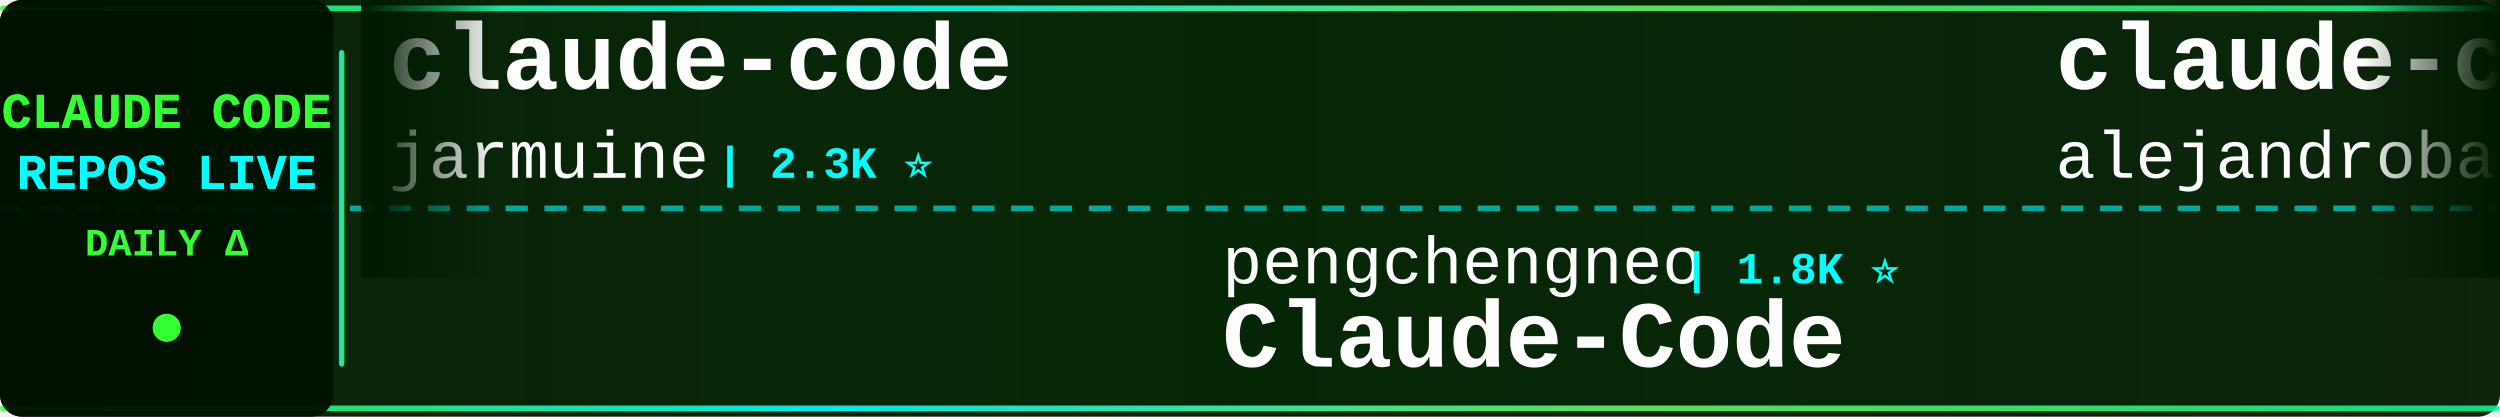
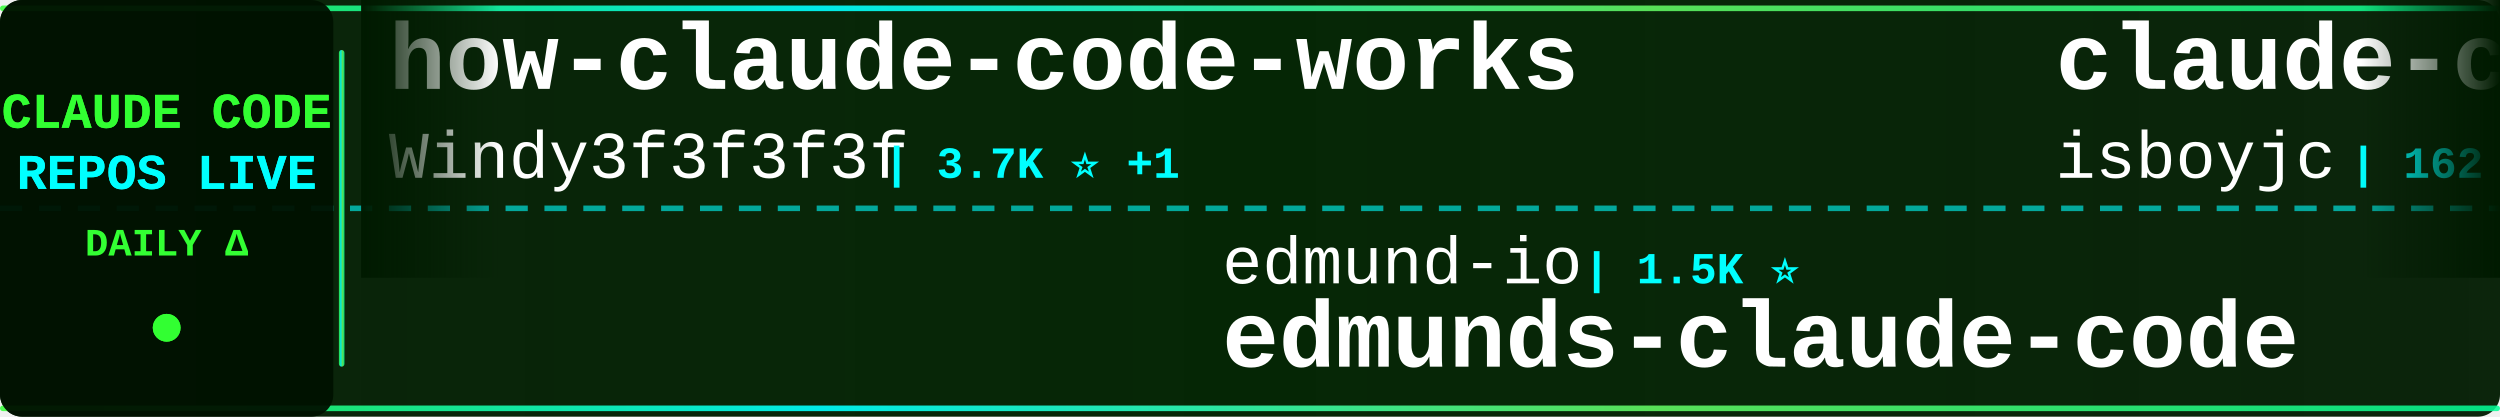
<svg xmlns="http://www.w3.org/2000/svg" width="900" height="150">
  <defs>
    <linearGradient id="tickerBg" x1="0%" y1="0%" x2="100%" y2="0%">
      <stop offset="0%" style="stop-color:#001a00;stop-opacity:0.95" />
      <stop offset="50%" style="stop-color:#002200;stop-opacity:0.98" />
      <stop offset="100%" style="stop-color:#001a00;stop-opacity:0.95" />
    </linearGradient>
    <linearGradient id="borderGrad" x1="0%" y1="0%" x2="100%" y2="0%">
      <stop offset="0%" style="stop-color:#33ff33;stop-opacity:0.85">
        <animate attributeName="stop-opacity" values="0.85;1;0.85" dur="2s" repeatCount="indefinite" />
      </stop>
      <stop offset="33%" style="stop-color:#00ffff;stop-opacity:0.9">
        <animate attributeName="stop-opacity" values="0.9;1;0.9" dur="2.2s" repeatCount="indefinite" />
      </stop>
      <stop offset="66%" style="stop-color:#66ff66;stop-opacity:0.85">
        <animate attributeName="stop-opacity" values="0.85;1;0.85" dur="1.8s" repeatCount="indefinite" />
      </stop>
      <stop offset="100%" style="stop-color:#00ff99;stop-opacity:0.85">
        <animate attributeName="stop-opacity" values="0.85;1;0.85" dur="2s" repeatCount="indefinite" />
      </stop>
    </linearGradient>
    <filter id="textGlow">
      <feGaussianBlur stdDeviation="0.1" result="coloredBlur" />
      <feMerge>
        <feMergeNode in="coloredBlur" />
        <feMergeNode in="SourceGraphic" />
      </feMerge>
    </filter>
    <filter id="metricGlow">
      <feGaussianBlur stdDeviation="0.2" result="coloredBlur" />
      <feMerge>
        <feMergeNode in="coloredBlur" />
        <feMergeNode in="SourceGraphic" />
      </feMerge>
    </filter>
    <linearGradient id="leftFade" x1="0%" y1="0%" x2="100%" y2="0%">
      <stop offset="0%" style="stop-color:#001a00;stop-opacity:1" />
      <stop offset="100%" style="stop-color:#001a00;stop-opacity:0" />
    </linearGradient>
    <linearGradient id="rightFade" x1="0%" y1="0%" x2="100%" y2="0%">
      <stop offset="0%" style="stop-color:#001a00;stop-opacity:0" />
      <stop offset="100%" style="stop-color:#001a00;stop-opacity:1" />
    </linearGradient>
  </defs>
  <rect width="900" height="150" fill="url(#tickerBg)" rx="8" />
  <rect x="0" y="2" width="900" height="2" fill="url(#borderGrad)" rx="1" />
  <rect x="0" y="146" width="900" height="2" fill="url(#borderGrad)" rx="1" />
  <line x1="0" y1="75" x2="900" y2="75" stroke="#00ffff" stroke-width="2" stroke-dasharray="8 6" opacity="0.6" />
  <rect x="0" y="0" width="120" height="150" fill="#001100" opacity="0.95" rx="8" />
  <text x="60" y="46" font-family="'Courier New', monospace" font-size="18" font-weight="bold" fill="#33ff33" text-anchor="middle" filter="url(#textGlow)">
    CLAUDE CODE
  </text>
  <text x="60" y="68" font-family="'Courier New', monospace" font-size="18" font-weight="bold" fill="#00ffff" text-anchor="middle" filter="url(#textGlow)">
    REPOS LIVE
  </text>
  <text x="60" y="92" font-family="'Courier New', monospace" font-size="14" font-weight="bold" fill="#33ff33" text-anchor="middle">
    DAILY Δ
  </text>
  <circle cx="60" cy="118" r="5" fill="#33ff33" filter="url(#metricGlow)">
    <animate attributeName="r" values="4;6;4" dur="1.5s" repeatCount="indefinite" />
    <animate attributeName="opacity" values="0.6;1;0.6" dur="1.5s" repeatCount="indefinite" />
  </circle>
  <rect x="122" y="18" width="2" height="114" fill="url(#borderGrad)" rx="1" />
  <clipPath id="tickerClip">
    <rect x="130" y="0" width="770" height="150" />
  </clipPath>
  <g clip-path="url(#tickerClip)">
    <g id="tickerItems">
      <animateTransform attributeName="transform" attributeType="XML" type="translate" from="0 0" to="-3000 0" dur="54s" repeatCount="indefinite" />
      <g transform="translate(0, 0)">
-         <text x="140" y="32" font-family="'Courier New', monospace" font-size="34" font-weight="bold" fill="#ffffff">claude-code</text>
-         <text x="140" y="64" font-family="'Courier New', monospace" font-size="24" font-weight="normal" fill="#ffffff" opacity="1.0">jarmuine</text>
-         <text x="258" y="64" font-family="'Courier New', monospace" font-size="16" font-weight="bold" fill="#00ffff"> | 2.3K ⭐</text>
+         <text x="140" y="32" font-family="'Courier New', monospace" font-size="34" font-weight="bold" fill="#ffffff">how-claude-code-works</text>
+         <text x="140" y="64" font-family="'Courier New', monospace" font-size="24" font-weight="normal" fill="#ffffff" opacity="1.0">Windy3f3f3f3f</text>
+         <text x="318" y="64" font-family="'Courier New', monospace" font-size="16" font-weight="bold" fill="#00ffff"> | 3.7K ⭐ +1</text>
      </g>
      <g transform="translate(300, 0)">
-         <text x="140" y="102" font-family="'Courier New', monospace" font-size="24" font-weight="normal" fill="#ffffff" opacity="1.0">pengchengneo</text>
-         <text x="306" y="102" font-family="'Courier New', monospace" font-size="16" font-weight="bold" fill="#00ffff"> | 1.8K ⭐</text>
-         <text x="140" y="132" font-family="'Courier New', monospace" font-size="34" font-weight="bold" fill="#ffffff">Claude-Code</text>
+         <text x="140" y="102" font-family="'Courier New', monospace" font-size="24" font-weight="normal" fill="#ffffff" opacity="1.0">edmund-io</text>
+         <text x="270" y="102" font-family="'Courier New', monospace" font-size="16" font-weight="bold" fill="#00ffff"> | 1.5K ⭐</text>
+         <text x="140" y="132" font-family="'Courier New', monospace" font-size="34" font-weight="bold" fill="#ffffff">edmunds-claude-code</text>
      </g>
      <g transform="translate(600, 0)">
-         <text x="140" y="32" font-family="'Courier New', monospace" font-size="34" font-weight="bold" fill="#ffffff">claude-code-from-source</text>
-         <text x="140" y="64" font-family="'Courier New', monospace" font-size="24" font-weight="normal" fill="#ffffff" opacity="1.0">alejandrobalderas</text>
-         <text x="366" y="64" font-family="'Courier New', monospace" font-size="16" font-weight="bold" fill="#00ffff"> | 2.8K ⭐ +1</text>
+         <text x="140" y="32" font-family="'Courier New', monospace" font-size="34" font-weight="bold" fill="#ffffff">claude-code</text>
+         <text x="140" y="64" font-family="'Courier New', monospace" font-size="24" font-weight="normal" fill="#ffffff" opacity="1.0">isboyjc</text>
+         <text x="246" y="64" font-family="'Courier New', monospace" font-size="16" font-weight="bold" fill="#00ffff"> | 162 ⭐</text>
      </g>
      <g transform="translate(900, 0)">
-         <text x="140" y="102" font-family="'Courier New', monospace" font-size="24" font-weight="normal" fill="#ffffff" opacity="1.0">disler</text>
-         <text x="234" y="102" font-family="'Courier New', monospace" font-size="16" font-weight="bold" fill="#00ffff"> | 3.9K ⭐</text>
-         <text x="140" y="132" font-family="'Courier New', monospace" font-size="34" font-weight="bold" fill="#ffffff">claude-code-hooks-master...</text>
+         <text x="140" y="102" font-family="'Courier New', monospace" font-size="24" font-weight="normal" fill="#ffffff" opacity="1.0">rohitg00</text>
+         <text x="258" y="102" font-family="'Courier New', monospace" font-size="16" font-weight="bold" fill="#00ffff"> | 2.6K ⭐ +1</text>
+         <text x="140" y="132" font-family="'Courier New', monospace" font-size="34" font-weight="bold" fill="#ffffff">awesome-claude-code-tool...</text>
      </g>
      <g transform="translate(1200, 0)">
-         <text x="140" y="32" font-family="'Courier New', monospace" font-size="34" font-weight="bold" fill="#ffffff">claude-code</text>
-         <text x="140" y="64" font-family="'Courier New', monospace" font-size="24" font-weight="normal" fill="#ffffff" opacity="1.0">beilingcc</text>
-         <text x="270" y="64" font-family="'Courier New', monospace" font-size="16" font-weight="bold" fill="#00ffff"> | 98 ⭐</text>
+         <text x="140" y="32" font-family="'Courier New', monospace" font-size="34" font-weight="bold" fill="#ffffff">claude-code-system-promp...</text>
+         <text x="140" y="64" font-family="'Courier New', monospace" font-size="24" font-weight="normal" fill="#ffffff" opacity="1.0">Piebald-AI</text>
+         <text x="282" y="64" font-family="'Courier New', monospace" font-size="16" font-weight="bold" fill="#00ffff"> | 12.7K ⭐ +1</text>
      </g>
      <g transform="translate(1500, 0)">
-         <text x="140" y="102" font-family="'Courier New', monospace" font-size="24" font-weight="normal" fill="#ffffff" opacity="1.0">jqueryscript</text>
-         <text x="306" y="102" font-family="'Courier New', monospace" font-size="16" font-weight="bold" fill="#00ffff"> | 517 ⭐</text>
-         <text x="140" y="132" font-family="'Courier New', monospace" font-size="34" font-weight="bold" fill="#ffffff">awesome-claude-code</text>
+         <text x="140" y="102" font-family="'Courier New', monospace" font-size="24" font-weight="normal" fill="#ffffff" opacity="1.0">Windy3f3f3f3f</text>
+         <text x="318" y="102" font-family="'Courier New', monospace" font-size="16" font-weight="bold" fill="#00ffff"> | 2.7K ⭐</text>
+         <text x="140" y="132" font-family="'Courier New', monospace" font-size="34" font-weight="bold" fill="#ffffff">claude-code-from-scratch</text>
      </g>
      <g transform="translate(1800, 0)">
-         <text x="140" y="32" font-family="'Courier New', monospace" font-size="34" font-weight="bold" fill="#ffffff">claude-code-infrastructu...</text>
-         <text x="140" y="64" font-family="'Courier New', monospace" font-size="24" font-weight="normal" fill="#ffffff" opacity="1.0">diet103</text>
-         <text x="246" y="64" font-family="'Courier New', monospace" font-size="16" font-weight="bold" fill="#00ffff"> | 10.0K ⭐</text>
+         <text x="140" y="32" font-family="'Courier New', monospace" font-size="34" font-weight="bold" fill="#ffffff">system_prompts_leaks</text>
+         <text x="140" y="64" font-family="'Courier New', monospace" font-size="24" font-weight="normal" fill="#ffffff" opacity="1.0">asgeirtj</text>
+         <text x="258" y="64" font-family="'Courier New', monospace" font-size="16" font-weight="bold" fill="#00ffff"> | 67.7K ⭐ +64</text>
      </g>
      <g transform="translate(2100, 0)">
-         <text x="140" y="102" font-family="'Courier New', monospace" font-size="24" font-weight="normal" fill="#ffffff" opacity="1.0">ChrisWiles</text>
-         <text x="282" y="102" font-family="'Courier New', monospace" font-size="16" font-weight="bold" fill="#00ffff"> | 6.1K ⭐</text>
-         <text x="140" y="132" font-family="'Courier New', monospace" font-size="34" font-weight="bold" fill="#ffffff">claude-code-showcase</text>
+         <text x="140" y="102" font-family="'Courier New', monospace" font-size="24" font-weight="normal" fill="#ffffff" opacity="1.0">digitalsamba</text>
+         <text x="306" y="102" font-family="'Courier New', monospace" font-size="16" font-weight="bold" fill="#00ffff"> | 2.1K ⭐ +2</text>
+         <text x="140" y="132" font-family="'Courier New', monospace" font-size="34" font-weight="bold" fill="#ffffff">claude-code-video-toolki...</text>
      </g>
      <g transform="translate(2400, 0)">
-         <text x="140" y="32" font-family="'Courier New', monospace" font-size="34" font-weight="bold" fill="#ffffff">claude-code-spec-workflo...</text>
-         <text x="140" y="64" font-family="'Courier New', monospace" font-size="24" font-weight="normal" fill="#ffffff" opacity="1.0">Pimzino</text>
-         <text x="246" y="64" font-family="'Courier New', monospace" font-size="16" font-weight="bold" fill="#00ffff"> | 3.9K ⭐</text>
+         <text x="140" y="32" font-family="'Courier New', monospace" font-size="34" font-weight="bold" fill="#ffffff">claude-code</text>
+         <text x="140" y="64" font-family="'Courier New', monospace" font-size="24" font-weight="normal" fill="#ffffff" opacity="1.0">claude-code-best</text>
+         <text x="354" y="64" font-family="'Courier New', monospace" font-size="16" font-weight="bold" fill="#00ffff"> | 22.6K ⭐ +3</text>
      </g>
      <g transform="translate(2700, 0)">
-         <text x="140" y="102" font-family="'Courier New', monospace" font-size="24" font-weight="normal" fill="#ffffff" opacity="1.0">OrcaWhisper</text>
-         <text x="294" y="102" font-family="'Courier New', monospace" font-size="16" font-weight="bold" fill="#00ffff"> | 99 ⭐ +1</text>
-         <text x="140" y="132" font-family="'Courier New', monospace" font-size="34" font-weight="bold" fill="#ffffff">Claude-Code</text>
+         <text x="140" y="102" font-family="'Courier New', monospace" font-size="24" font-weight="normal" fill="#ffffff" opacity="1.0">ghuntley</text>
+         <text x="258" y="102" font-family="'Courier New', monospace" font-size="16" font-weight="bold" fill="#00ffff"> | 992 ⭐</text>
+         <text x="140" y="132" font-family="'Courier New', monospace" font-size="34" font-weight="bold" fill="#ffffff">claude-code-source-code-...</text>
      </g>
      <g transform="translate(3000, 0)">
-         <text x="140" y="32" font-family="'Courier New', monospace" font-size="34" font-weight="bold" fill="#ffffff">claude-code</text>
-         <text x="140" y="64" font-family="'Courier New', monospace" font-size="24" font-weight="normal" fill="#ffffff" opacity="1.0">jarmuine</text>
-         <text x="258" y="64" font-family="'Courier New', monospace" font-size="16" font-weight="bold" fill="#00ffff"> | 2.3K ⭐</text>
+         <text x="140" y="32" font-family="'Courier New', monospace" font-size="34" font-weight="bold" fill="#ffffff">how-claude-code-works</text>
+         <text x="140" y="64" font-family="'Courier New', monospace" font-size="24" font-weight="normal" fill="#ffffff" opacity="1.0">Windy3f3f3f3f</text>
+         <text x="318" y="64" font-family="'Courier New', monospace" font-size="16" font-weight="bold" fill="#00ffff"> | 3.7K ⭐ +1</text>
      </g>
      <g transform="translate(3300, 0)">
-         <text x="140" y="102" font-family="'Courier New', monospace" font-size="24" font-weight="normal" fill="#ffffff" opacity="1.0">pengchengneo</text>
-         <text x="306" y="102" font-family="'Courier New', monospace" font-size="16" font-weight="bold" fill="#00ffff"> | 1.8K ⭐</text>
-         <text x="140" y="132" font-family="'Courier New', monospace" font-size="34" font-weight="bold" fill="#ffffff">Claude-Code</text>
+         <text x="140" y="102" font-family="'Courier New', monospace" font-size="24" font-weight="normal" fill="#ffffff" opacity="1.0">edmund-io</text>
+         <text x="270" y="102" font-family="'Courier New', monospace" font-size="16" font-weight="bold" fill="#00ffff"> | 1.5K ⭐</text>
+         <text x="140" y="132" font-family="'Courier New', monospace" font-size="34" font-weight="bold" fill="#ffffff">edmunds-claude-code</text>
      </g>
      <g transform="translate(3600, 0)">
-         <text x="140" y="32" font-family="'Courier New', monospace" font-size="34" font-weight="bold" fill="#ffffff">claude-code-from-source</text>
-         <text x="140" y="64" font-family="'Courier New', monospace" font-size="24" font-weight="normal" fill="#ffffff" opacity="1.0">alejandrobalderas</text>
-         <text x="366" y="64" font-family="'Courier New', monospace" font-size="16" font-weight="bold" fill="#00ffff"> | 2.8K ⭐ +1</text>
+         <text x="140" y="32" font-family="'Courier New', monospace" font-size="34" font-weight="bold" fill="#ffffff">claude-code</text>
+         <text x="140" y="64" font-family="'Courier New', monospace" font-size="24" font-weight="normal" fill="#ffffff" opacity="1.0">isboyjc</text>
+         <text x="246" y="64" font-family="'Courier New', monospace" font-size="16" font-weight="bold" fill="#00ffff"> | 162 ⭐</text>
      </g>
      <g transform="translate(3900, 0)">
-         <text x="140" y="102" font-family="'Courier New', monospace" font-size="24" font-weight="normal" fill="#ffffff" opacity="1.0">disler</text>
-         <text x="234" y="102" font-family="'Courier New', monospace" font-size="16" font-weight="bold" fill="#00ffff"> | 3.9K ⭐</text>
-         <text x="140" y="132" font-family="'Courier New', monospace" font-size="34" font-weight="bold" fill="#ffffff">claude-code-hooks-master...</text>
+         <text x="140" y="102" font-family="'Courier New', monospace" font-size="24" font-weight="normal" fill="#ffffff" opacity="1.0">rohitg00</text>
+         <text x="258" y="102" font-family="'Courier New', monospace" font-size="16" font-weight="bold" fill="#00ffff"> | 2.6K ⭐ +1</text>
+         <text x="140" y="132" font-family="'Courier New', monospace" font-size="34" font-weight="bold" fill="#ffffff">awesome-claude-code-tool...</text>
      </g>
    </g>
  </g>
  <rect x="130" y="0" width="50" height="100" fill="url(#leftFade)" />
  <rect x="850" y="0" width="50" height="100" fill="url(#rightFade)" />
</svg>
